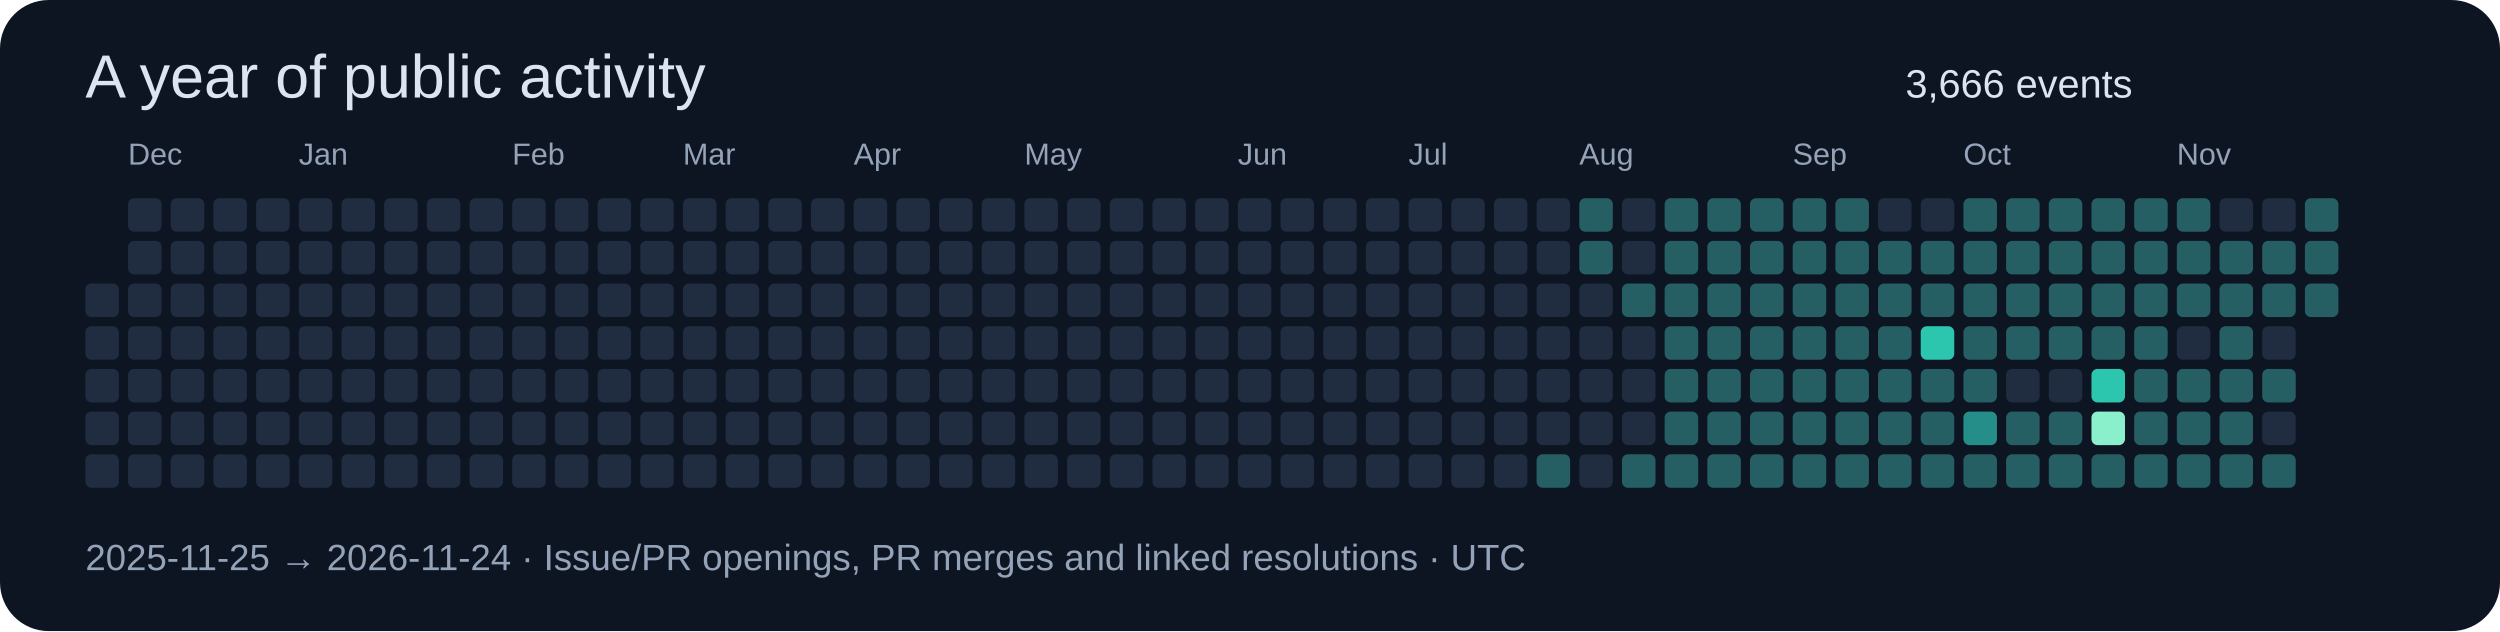
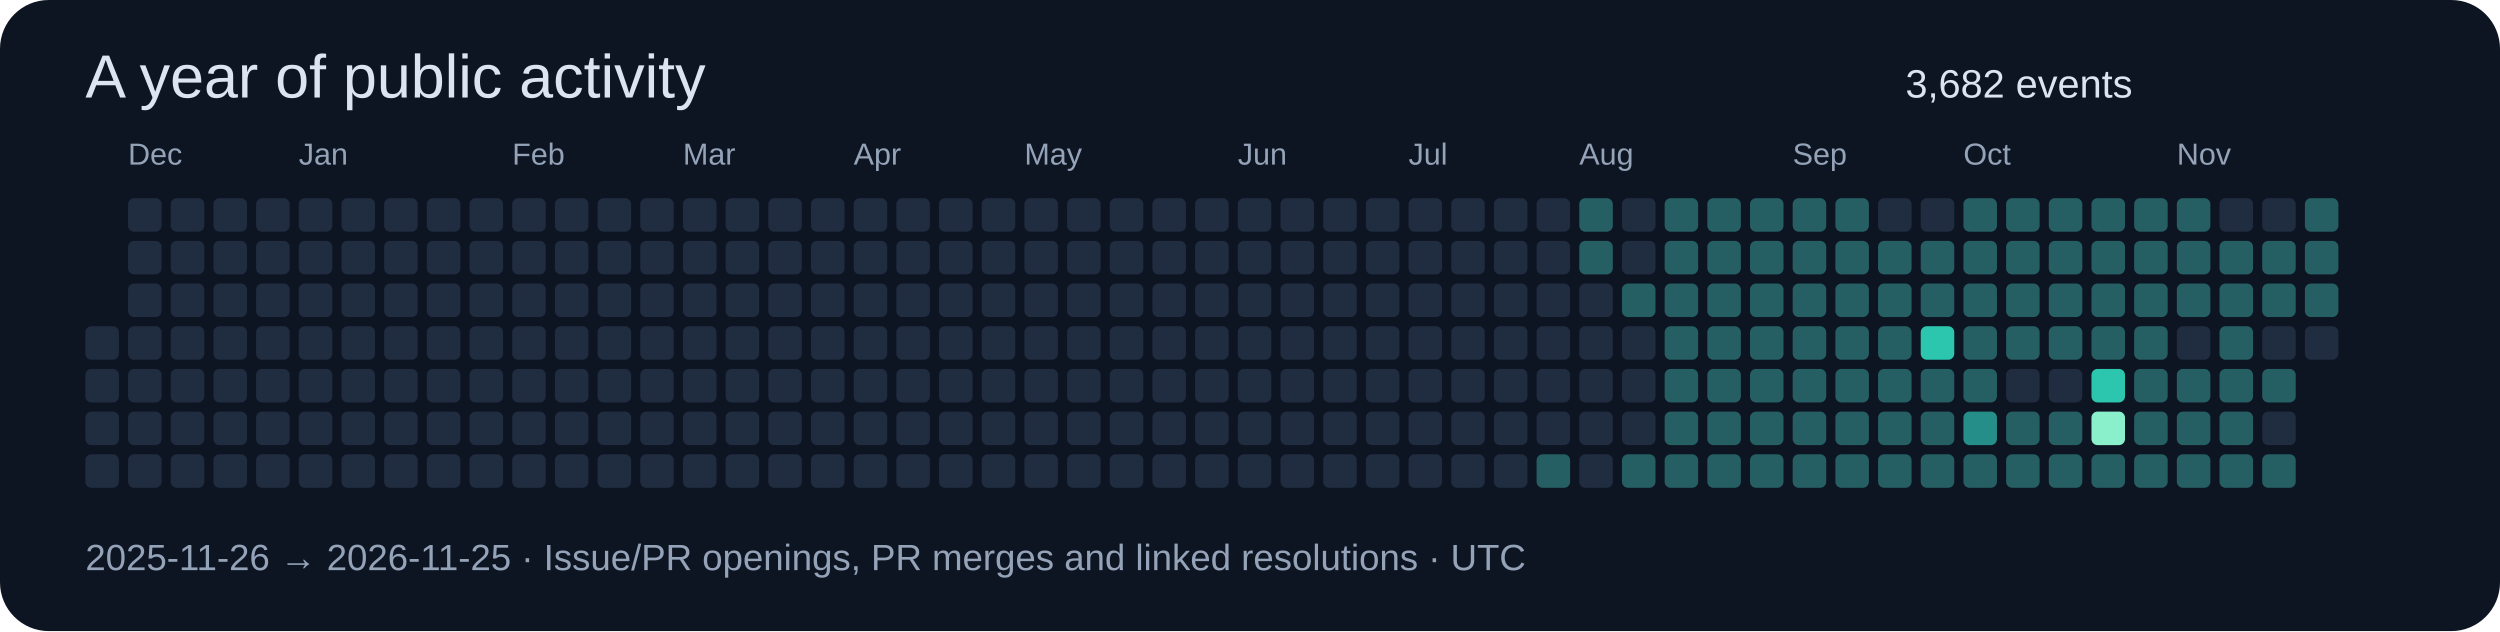
<svg xmlns="http://www.w3.org/2000/svg" width="820" height="207" viewBox="0 0 820 207" role="img">
  <rect width="820" height="207" rx="16" fill="#0d1422" />
  <g font-family="Segoe UI,Arial,sans-serif">
    <text x="28" y="32" font-size="20" fill="#dbe4f0">A year of public activity</text>
-     <text x="625" y="32" font-size="13" fill="#dbe4f0">3,666 events</text>
-     <rect x="28" y="93" width="11" height="11" rx="2" fill="#202c40" />
+     <text x="625" y="32" font-size="13" fill="#dbe4f0">3,682 events</text>
    <rect x="28" y="107" width="11" height="11" rx="2" fill="#202c40" />
    <rect x="28" y="121" width="11" height="11" rx="2" fill="#202c40" />
    <rect x="28" y="135" width="11" height="11" rx="2" fill="#202c40" />
    <rect x="28" y="149" width="11" height="11" rx="2" fill="#202c40" />
    <rect x="42" y="65" width="11" height="11" rx="2" fill="#202c40" />
    <text x="42" y="54" font-size="10" fill="#94a3b8">Dec</text>
    <rect x="42" y="79" width="11" height="11" rx="2" fill="#202c40" />
    <rect x="42" y="93" width="11" height="11" rx="2" fill="#202c40" />
    <rect x="42" y="107" width="11" height="11" rx="2" fill="#202c40" />
    <rect x="42" y="121" width="11" height="11" rx="2" fill="#202c40" />
    <rect x="42" y="135" width="11" height="11" rx="2" fill="#202c40" />
    <rect x="42" y="149" width="11" height="11" rx="2" fill="#202c40" />
    <rect x="56" y="65" width="11" height="11" rx="2" fill="#202c40" />
    <rect x="56" y="79" width="11" height="11" rx="2" fill="#202c40" />
    <rect x="56" y="93" width="11" height="11" rx="2" fill="#202c40" />
    <rect x="56" y="107" width="11" height="11" rx="2" fill="#202c40" />
    <rect x="56" y="121" width="11" height="11" rx="2" fill="#202c40" />
    <rect x="56" y="135" width="11" height="11" rx="2" fill="#202c40" />
    <rect x="56" y="149" width="11" height="11" rx="2" fill="#202c40" />
    <rect x="70" y="65" width="11" height="11" rx="2" fill="#202c40" />
    <rect x="70" y="79" width="11" height="11" rx="2" fill="#202c40" />
    <rect x="70" y="93" width="11" height="11" rx="2" fill="#202c40" />
    <rect x="70" y="107" width="11" height="11" rx="2" fill="#202c40" />
    <rect x="70" y="121" width="11" height="11" rx="2" fill="#202c40" />
    <rect x="70" y="135" width="11" height="11" rx="2" fill="#202c40" />
    <rect x="70" y="149" width="11" height="11" rx="2" fill="#202c40" />
    <rect x="84" y="65" width="11" height="11" rx="2" fill="#202c40" />
    <rect x="84" y="79" width="11" height="11" rx="2" fill="#202c40" />
    <rect x="84" y="93" width="11" height="11" rx="2" fill="#202c40" />
    <rect x="84" y="107" width="11" height="11" rx="2" fill="#202c40" />
    <rect x="84" y="121" width="11" height="11" rx="2" fill="#202c40" />
    <rect x="84" y="135" width="11" height="11" rx="2" fill="#202c40" />
    <rect x="84" y="149" width="11" height="11" rx="2" fill="#202c40" />
    <rect x="98" y="65" width="11" height="11" rx="2" fill="#202c40" />
    <rect x="98" y="79" width="11" height="11" rx="2" fill="#202c40" />
    <rect x="98" y="93" width="11" height="11" rx="2" fill="#202c40" />
    <rect x="98" y="107" width="11" height="11" rx="2" fill="#202c40" />
    <text x="98" y="54" font-size="10" fill="#94a3b8">Jan</text>
    <rect x="98" y="121" width="11" height="11" rx="2" fill="#202c40" />
    <rect x="98" y="135" width="11" height="11" rx="2" fill="#202c40" />
    <rect x="98" y="149" width="11" height="11" rx="2" fill="#202c40" />
    <rect x="112" y="65" width="11" height="11" rx="2" fill="#202c40" />
    <rect x="112" y="79" width="11" height="11" rx="2" fill="#202c40" />
    <rect x="112" y="93" width="11" height="11" rx="2" fill="#202c40" />
    <rect x="112" y="107" width="11" height="11" rx="2" fill="#202c40" />
    <rect x="112" y="121" width="11" height="11" rx="2" fill="#202c40" />
    <rect x="112" y="135" width="11" height="11" rx="2" fill="#202c40" />
    <rect x="112" y="149" width="11" height="11" rx="2" fill="#202c40" />
    <rect x="126" y="65" width="11" height="11" rx="2" fill="#202c40" />
    <rect x="126" y="79" width="11" height="11" rx="2" fill="#202c40" />
    <rect x="126" y="93" width="11" height="11" rx="2" fill="#202c40" />
    <rect x="126" y="107" width="11" height="11" rx="2" fill="#202c40" />
    <rect x="126" y="121" width="11" height="11" rx="2" fill="#202c40" />
    <rect x="126" y="135" width="11" height="11" rx="2" fill="#202c40" />
    <rect x="126" y="149" width="11" height="11" rx="2" fill="#202c40" />
    <rect x="140" y="65" width="11" height="11" rx="2" fill="#202c40" />
    <rect x="140" y="79" width="11" height="11" rx="2" fill="#202c40" />
    <rect x="140" y="93" width="11" height="11" rx="2" fill="#202c40" />
    <rect x="140" y="107" width="11" height="11" rx="2" fill="#202c40" />
    <rect x="140" y="121" width="11" height="11" rx="2" fill="#202c40" />
    <rect x="140" y="135" width="11" height="11" rx="2" fill="#202c40" />
    <rect x="140" y="149" width="11" height="11" rx="2" fill="#202c40" />
    <rect x="154" y="65" width="11" height="11" rx="2" fill="#202c40" />
    <rect x="154" y="79" width="11" height="11" rx="2" fill="#202c40" />
    <rect x="154" y="93" width="11" height="11" rx="2" fill="#202c40" />
    <rect x="154" y="107" width="11" height="11" rx="2" fill="#202c40" />
    <rect x="154" y="121" width="11" height="11" rx="2" fill="#202c40" />
    <rect x="154" y="135" width="11" height="11" rx="2" fill="#202c40" />
    <rect x="154" y="149" width="11" height="11" rx="2" fill="#202c40" />
    <text x="168" y="54" font-size="10" fill="#94a3b8">Feb</text>
    <rect x="168" y="65" width="11" height="11" rx="2" fill="#202c40" />
    <rect x="168" y="79" width="11" height="11" rx="2" fill="#202c40" />
    <rect x="168" y="93" width="11" height="11" rx="2" fill="#202c40" />
    <rect x="168" y="107" width="11" height="11" rx="2" fill="#202c40" />
    <rect x="168" y="121" width="11" height="11" rx="2" fill="#202c40" />
    <rect x="168" y="135" width="11" height="11" rx="2" fill="#202c40" />
    <rect x="168" y="149" width="11" height="11" rx="2" fill="#202c40" />
    <rect x="182" y="65" width="11" height="11" rx="2" fill="#202c40" />
    <rect x="182" y="79" width="11" height="11" rx="2" fill="#202c40" />
    <rect x="182" y="93" width="11" height="11" rx="2" fill="#202c40" />
    <rect x="182" y="107" width="11" height="11" rx="2" fill="#202c40" />
    <rect x="182" y="121" width="11" height="11" rx="2" fill="#202c40" />
    <rect x="182" y="135" width="11" height="11" rx="2" fill="#202c40" />
    <rect x="182" y="149" width="11" height="11" rx="2" fill="#202c40" />
    <rect x="196" y="65" width="11" height="11" rx="2" fill="#202c40" />
    <rect x="196" y="79" width="11" height="11" rx="2" fill="#202c40" />
    <rect x="196" y="93" width="11" height="11" rx="2" fill="#202c40" />
    <rect x="196" y="107" width="11" height="11" rx="2" fill="#202c40" />
    <rect x="196" y="121" width="11" height="11" rx="2" fill="#202c40" />
    <rect x="196" y="135" width="11" height="11" rx="2" fill="#202c40" />
    <rect x="196" y="149" width="11" height="11" rx="2" fill="#202c40" />
    <rect x="210" y="65" width="11" height="11" rx="2" fill="#202c40" />
    <rect x="210" y="79" width="11" height="11" rx="2" fill="#202c40" />
    <rect x="210" y="93" width="11" height="11" rx="2" fill="#202c40" />
    <rect x="210" y="107" width="11" height="11" rx="2" fill="#202c40" />
    <rect x="210" y="121" width="11" height="11" rx="2" fill="#202c40" />
    <rect x="210" y="135" width="11" height="11" rx="2" fill="#202c40" />
    <rect x="210" y="149" width="11" height="11" rx="2" fill="#202c40" />
    <text x="224" y="54" font-size="10" fill="#94a3b8">Mar</text>
    <rect x="224" y="65" width="11" height="11" rx="2" fill="#202c40" />
    <rect x="224" y="79" width="11" height="11" rx="2" fill="#202c40" />
    <rect x="224" y="93" width="11" height="11" rx="2" fill="#202c40" />
    <rect x="224" y="107" width="11" height="11" rx="2" fill="#202c40" />
    <rect x="224" y="121" width="11" height="11" rx="2" fill="#202c40" />
    <rect x="224" y="135" width="11" height="11" rx="2" fill="#202c40" />
    <rect x="224" y="149" width="11" height="11" rx="2" fill="#202c40" />
    <rect x="238" y="65" width="11" height="11" rx="2" fill="#202c40" />
    <rect x="238" y="79" width="11" height="11" rx="2" fill="#202c40" />
    <rect x="238" y="93" width="11" height="11" rx="2" fill="#202c40" />
    <rect x="238" y="107" width="11" height="11" rx="2" fill="#202c40" />
    <rect x="238" y="121" width="11" height="11" rx="2" fill="#202c40" />
    <rect x="238" y="135" width="11" height="11" rx="2" fill="#202c40" />
    <rect x="238" y="149" width="11" height="11" rx="2" fill="#202c40" />
    <rect x="252" y="65" width="11" height="11" rx="2" fill="#202c40" />
    <rect x="252" y="79" width="11" height="11" rx="2" fill="#202c40" />
    <rect x="252" y="93" width="11" height="11" rx="2" fill="#202c40" />
    <rect x="252" y="107" width="11" height="11" rx="2" fill="#202c40" />
    <rect x="252" y="121" width="11" height="11" rx="2" fill="#202c40" />
    <rect x="252" y="135" width="11" height="11" rx="2" fill="#202c40" />
    <rect x="252" y="149" width="11" height="11" rx="2" fill="#202c40" />
    <rect x="266" y="65" width="11" height="11" rx="2" fill="#202c40" />
    <rect x="266" y="79" width="11" height="11" rx="2" fill="#202c40" />
    <rect x="266" y="93" width="11" height="11" rx="2" fill="#202c40" />
    <rect x="266" y="107" width="11" height="11" rx="2" fill="#202c40" />
    <rect x="266" y="121" width="11" height="11" rx="2" fill="#202c40" />
    <rect x="266" y="135" width="11" height="11" rx="2" fill="#202c40" />
    <rect x="266" y="149" width="11" height="11" rx="2" fill="#202c40" />
    <rect x="280" y="65" width="11" height="11" rx="2" fill="#202c40" />
    <rect x="280" y="79" width="11" height="11" rx="2" fill="#202c40" />
    <rect x="280" y="93" width="11" height="11" rx="2" fill="#202c40" />
    <text x="280" y="54" font-size="10" fill="#94a3b8">Apr</text>
    <rect x="280" y="107" width="11" height="11" rx="2" fill="#202c40" />
    <rect x="280" y="121" width="11" height="11" rx="2" fill="#202c40" />
    <rect x="280" y="135" width="11" height="11" rx="2" fill="#202c40" />
    <rect x="280" y="149" width="11" height="11" rx="2" fill="#202c40" />
    <rect x="294" y="65" width="11" height="11" rx="2" fill="#202c40" />
    <rect x="294" y="79" width="11" height="11" rx="2" fill="#202c40" />
    <rect x="294" y="93" width="11" height="11" rx="2" fill="#202c40" />
    <rect x="294" y="107" width="11" height="11" rx="2" fill="#202c40" />
    <rect x="294" y="121" width="11" height="11" rx="2" fill="#202c40" />
    <rect x="294" y="135" width="11" height="11" rx="2" fill="#202c40" />
    <rect x="294" y="149" width="11" height="11" rx="2" fill="#202c40" />
    <rect x="308" y="65" width="11" height="11" rx="2" fill="#202c40" />
    <rect x="308" y="79" width="11" height="11" rx="2" fill="#202c40" />
    <rect x="308" y="93" width="11" height="11" rx="2" fill="#202c40" />
    <rect x="308" y="107" width="11" height="11" rx="2" fill="#202c40" />
    <rect x="308" y="121" width="11" height="11" rx="2" fill="#202c40" />
    <rect x="308" y="135" width="11" height="11" rx="2" fill="#202c40" />
    <rect x="308" y="149" width="11" height="11" rx="2" fill="#202c40" />
    <rect x="322" y="65" width="11" height="11" rx="2" fill="#202c40" />
    <rect x="322" y="79" width="11" height="11" rx="2" fill="#202c40" />
    <rect x="322" y="93" width="11" height="11" rx="2" fill="#202c40" />
    <rect x="322" y="107" width="11" height="11" rx="2" fill="#202c40" />
    <rect x="322" y="121" width="11" height="11" rx="2" fill="#202c40" />
    <rect x="322" y="135" width="11" height="11" rx="2" fill="#202c40" />
    <rect x="322" y="149" width="11" height="11" rx="2" fill="#202c40" />
    <rect x="336" y="65" width="11" height="11" rx="2" fill="#202c40" />
    <rect x="336" y="79" width="11" height="11" rx="2" fill="#202c40" />
    <rect x="336" y="93" width="11" height="11" rx="2" fill="#202c40" />
    <rect x="336" y="107" width="11" height="11" rx="2" fill="#202c40" />
    <rect x="336" y="121" width="11" height="11" rx="2" fill="#202c40" />
    <text x="336" y="54" font-size="10" fill="#94a3b8">May</text>
    <rect x="336" y="135" width="11" height="11" rx="2" fill="#202c40" />
    <rect x="336" y="149" width="11" height="11" rx="2" fill="#202c40" />
    <rect x="350" y="65" width="11" height="11" rx="2" fill="#202c40" />
    <rect x="350" y="79" width="11" height="11" rx="2" fill="#202c40" />
    <rect x="350" y="93" width="11" height="11" rx="2" fill="#202c40" />
    <rect x="350" y="107" width="11" height="11" rx="2" fill="#202c40" />
    <rect x="350" y="121" width="11" height="11" rx="2" fill="#202c40" />
    <rect x="350" y="135" width="11" height="11" rx="2" fill="#202c40" />
    <rect x="350" y="149" width="11" height="11" rx="2" fill="#202c40" />
    <rect x="364" y="65" width="11" height="11" rx="2" fill="#202c40" />
    <rect x="364" y="79" width="11" height="11" rx="2" fill="#202c40" />
    <rect x="364" y="93" width="11" height="11" rx="2" fill="#202c40" />
    <rect x="364" y="107" width="11" height="11" rx="2" fill="#202c40" />
    <rect x="364" y="121" width="11" height="11" rx="2" fill="#202c40" />
    <rect x="364" y="135" width="11" height="11" rx="2" fill="#202c40" />
    <rect x="364" y="149" width="11" height="11" rx="2" fill="#202c40" />
    <rect x="378" y="65" width="11" height="11" rx="2" fill="#202c40" />
    <rect x="378" y="79" width="11" height="11" rx="2" fill="#202c40" />
    <rect x="378" y="93" width="11" height="11" rx="2" fill="#202c40" />
    <rect x="378" y="107" width="11" height="11" rx="2" fill="#202c40" />
    <rect x="378" y="121" width="11" height="11" rx="2" fill="#202c40" />
    <rect x="378" y="135" width="11" height="11" rx="2" fill="#202c40" />
    <rect x="378" y="149" width="11" height="11" rx="2" fill="#202c40" />
    <rect x="392" y="65" width="11" height="11" rx="2" fill="#202c40" />
    <rect x="392" y="79" width="11" height="11" rx="2" fill="#202c40" />
    <rect x="392" y="93" width="11" height="11" rx="2" fill="#202c40" />
    <rect x="392" y="107" width="11" height="11" rx="2" fill="#202c40" />
    <rect x="392" y="121" width="11" height="11" rx="2" fill="#202c40" />
    <rect x="392" y="135" width="11" height="11" rx="2" fill="#202c40" />
    <rect x="392" y="149" width="11" height="11" rx="2" fill="#202c40" />
    <rect x="406" y="65" width="11" height="11" rx="2" fill="#202c40" />
    <text x="406" y="54" font-size="10" fill="#94a3b8">Jun</text>
    <rect x="406" y="79" width="11" height="11" rx="2" fill="#202c40" />
    <rect x="406" y="93" width="11" height="11" rx="2" fill="#202c40" />
    <rect x="406" y="107" width="11" height="11" rx="2" fill="#202c40" />
    <rect x="406" y="121" width="11" height="11" rx="2" fill="#202c40" />
    <rect x="406" y="135" width="11" height="11" rx="2" fill="#202c40" />
    <rect x="406" y="149" width="11" height="11" rx="2" fill="#202c40" />
    <rect x="420" y="65" width="11" height="11" rx="2" fill="#202c40" />
    <rect x="420" y="79" width="11" height="11" rx="2" fill="#202c40" />
    <rect x="420" y="93" width="11" height="11" rx="2" fill="#202c40" />
    <rect x="420" y="107" width="11" height="11" rx="2" fill="#202c40" />
    <rect x="420" y="121" width="11" height="11" rx="2" fill="#202c40" />
    <rect x="420" y="135" width="11" height="11" rx="2" fill="#202c40" />
    <rect x="420" y="149" width="11" height="11" rx="2" fill="#202c40" />
    <rect x="434" y="65" width="11" height="11" rx="2" fill="#202c40" />
    <rect x="434" y="79" width="11" height="11" rx="2" fill="#202c40" />
    <rect x="434" y="93" width="11" height="11" rx="2" fill="#202c40" />
    <rect x="434" y="107" width="11" height="11" rx="2" fill="#202c40" />
    <rect x="434" y="121" width="11" height="11" rx="2" fill="#202c40" />
    <rect x="434" y="135" width="11" height="11" rx="2" fill="#202c40" />
    <rect x="434" y="149" width="11" height="11" rx="2" fill="#202c40" />
    <rect x="448" y="65" width="11" height="11" rx="2" fill="#202c40" />
    <rect x="448" y="79" width="11" height="11" rx="2" fill="#202c40" />
    <rect x="448" y="93" width="11" height="11" rx="2" fill="#202c40" />
    <rect x="448" y="107" width="11" height="11" rx="2" fill="#202c40" />
    <rect x="448" y="121" width="11" height="11" rx="2" fill="#202c40" />
    <rect x="448" y="135" width="11" height="11" rx="2" fill="#202c40" />
    <rect x="448" y="149" width="11" height="11" rx="2" fill="#202c40" />
    <rect x="462" y="65" width="11" height="11" rx="2" fill="#202c40" />
    <rect x="462" y="79" width="11" height="11" rx="2" fill="#202c40" />
    <rect x="462" y="93" width="11" height="11" rx="2" fill="#202c40" />
    <text x="462" y="54" font-size="10" fill="#94a3b8">Jul</text>
    <rect x="462" y="107" width="11" height="11" rx="2" fill="#202c40" />
    <rect x="462" y="121" width="11" height="11" rx="2" fill="#202c40" />
    <rect x="462" y="135" width="11" height="11" rx="2" fill="#202c40" />
    <rect x="462" y="149" width="11" height="11" rx="2" fill="#202c40" />
    <rect x="476" y="65" width="11" height="11" rx="2" fill="#202c40" />
    <rect x="476" y="79" width="11" height="11" rx="2" fill="#202c40" />
    <rect x="476" y="93" width="11" height="11" rx="2" fill="#202c40" />
    <rect x="476" y="107" width="11" height="11" rx="2" fill="#202c40" />
    <rect x="476" y="121" width="11" height="11" rx="2" fill="#202c40" />
    <rect x="476" y="135" width="11" height="11" rx="2" fill="#202c40" />
    <rect x="476" y="149" width="11" height="11" rx="2" fill="#202c40" />
    <rect x="490" y="65" width="11" height="11" rx="2" fill="#202c40" />
    <rect x="490" y="79" width="11" height="11" rx="2" fill="#202c40" />
    <rect x="490" y="93" width="11" height="11" rx="2" fill="#202c40" />
    <rect x="490" y="107" width="11" height="11" rx="2" fill="#202c40" />
    <rect x="490" y="121" width="11" height="11" rx="2" fill="#202c40" />
    <rect x="490" y="135" width="11" height="11" rx="2" fill="#202c40" />
    <rect x="490" y="149" width="11" height="11" rx="2" fill="#202c40" />
    <rect x="504" y="65" width="11" height="11" rx="2" fill="#202c40" />
    <rect x="504" y="79" width="11" height="11" rx="2" fill="#202c40" />
    <rect x="504" y="93" width="11" height="11" rx="2" fill="#202c40" />
    <rect x="504" y="107" width="11" height="11" rx="2" fill="#202c40" />
    <rect x="504" y="121" width="11" height="11" rx="2" fill="#202c40" />
    <rect x="504" y="135" width="11" height="11" rx="2" fill="#202c40" />
    <rect x="504" y="149" width="11" height="11" rx="2" fill="#255e63" />
    <rect x="518" y="65" width="11" height="11" rx="2" fill="#255e63" />
    <rect x="518" y="79" width="11" height="11" rx="2" fill="#255e63" />
    <rect x="518" y="93" width="11" height="11" rx="2" fill="#202c40" />
    <rect x="518" y="107" width="11" height="11" rx="2" fill="#202c40" />
    <rect x="518" y="121" width="11" height="11" rx="2" fill="#202c40" />
    <rect x="518" y="135" width="11" height="11" rx="2" fill="#202c40" />
    <text x="518" y="54" font-size="10" fill="#94a3b8">Aug</text>
    <rect x="518" y="149" width="11" height="11" rx="2" fill="#202c40" />
    <rect x="532" y="65" width="11" height="11" rx="2" fill="#202c40" />
    <rect x="532" y="79" width="11" height="11" rx="2" fill="#202c40" />
    <rect x="532" y="93" width="11" height="11" rx="2" fill="#255e63" />
    <rect x="532" y="107" width="11" height="11" rx="2" fill="#202c40" />
    <rect x="532" y="121" width="11" height="11" rx="2" fill="#202c40" />
    <rect x="532" y="135" width="11" height="11" rx="2" fill="#202c40" />
    <rect x="532" y="149" width="11" height="11" rx="2" fill="#255e63" />
    <rect x="546" y="65" width="11" height="11" rx="2" fill="#255e63" />
    <rect x="546" y="79" width="11" height="11" rx="2" fill="#255e63" />
    <rect x="546" y="93" width="11" height="11" rx="2" fill="#255e63" />
    <rect x="546" y="107" width="11" height="11" rx="2" fill="#255e63" />
    <rect x="546" y="121" width="11" height="11" rx="2" fill="#255e63" />
    <rect x="546" y="135" width="11" height="11" rx="2" fill="#255e63" />
    <rect x="546" y="149" width="11" height="11" rx="2" fill="#255e63" />
    <rect x="560" y="65" width="11" height="11" rx="2" fill="#255e63" />
    <rect x="560" y="79" width="11" height="11" rx="2" fill="#255e63" />
    <rect x="560" y="93" width="11" height="11" rx="2" fill="#255e63" />
    <rect x="560" y="107" width="11" height="11" rx="2" fill="#255e63" />
    <rect x="560" y="121" width="11" height="11" rx="2" fill="#255e63" />
    <rect x="560" y="135" width="11" height="11" rx="2" fill="#255e63" />
    <rect x="560" y="149" width="11" height="11" rx="2" fill="#255e63" />
    <rect x="574" y="65" width="11" height="11" rx="2" fill="#255e63" />
    <rect x="574" y="79" width="11" height="11" rx="2" fill="#255e63" />
    <rect x="574" y="93" width="11" height="11" rx="2" fill="#255e63" />
    <rect x="574" y="107" width="11" height="11" rx="2" fill="#255e63" />
    <rect x="574" y="121" width="11" height="11" rx="2" fill="#255e63" />
    <rect x="574" y="135" width="11" height="11" rx="2" fill="#255e63" />
    <rect x="574" y="149" width="11" height="11" rx="2" fill="#255e63" />
    <rect x="588" y="65" width="11" height="11" rx="2" fill="#255e63" />
    <rect x="588" y="79" width="11" height="11" rx="2" fill="#255e63" />
    <text x="588" y="54" font-size="10" fill="#94a3b8">Sep</text>
    <rect x="588" y="93" width="11" height="11" rx="2" fill="#255e63" />
    <rect x="588" y="107" width="11" height="11" rx="2" fill="#255e63" />
    <rect x="588" y="121" width="11" height="11" rx="2" fill="#255e63" />
    <rect x="588" y="135" width="11" height="11" rx="2" fill="#255e63" />
    <rect x="588" y="149" width="11" height="11" rx="2" fill="#255e63" />
    <rect x="602" y="65" width="11" height="11" rx="2" fill="#255e63" />
    <rect x="602" y="79" width="11" height="11" rx="2" fill="#255e63" />
    <rect x="602" y="93" width="11" height="11" rx="2" fill="#255e63" />
    <rect x="602" y="107" width="11" height="11" rx="2" fill="#255e63" />
    <rect x="602" y="121" width="11" height="11" rx="2" fill="#255e63" />
    <rect x="602" y="135" width="11" height="11" rx="2" fill="#255e63" />
    <rect x="602" y="149" width="11" height="11" rx="2" fill="#255e63" />
    <rect x="616" y="65" width="11" height="11" rx="2" fill="#202c40" />
    <rect x="616" y="79" width="11" height="11" rx="2" fill="#255e63" />
    <rect x="616" y="93" width="11" height="11" rx="2" fill="#255e63" />
    <rect x="616" y="107" width="11" height="11" rx="2" fill="#255e63" />
    <rect x="616" y="121" width="11" height="11" rx="2" fill="#255e63" />
    <rect x="616" y="135" width="11" height="11" rx="2" fill="#255e63" />
    <rect x="616" y="149" width="11" height="11" rx="2" fill="#255e63" />
    <rect x="630" y="65" width="11" height="11" rx="2" fill="#202c40" />
    <rect x="630" y="79" width="11" height="11" rx="2" fill="#255e63" />
    <rect x="630" y="93" width="11" height="11" rx="2" fill="#255e63" />
    <rect x="630" y="107" width="11" height="11" rx="2" fill="#2cc5ae" />
    <rect x="630" y="121" width="11" height="11" rx="2" fill="#255e63" />
    <rect x="630" y="135" width="11" height="11" rx="2" fill="#255e63" />
    <rect x="630" y="149" width="11" height="11" rx="2" fill="#255e63" />
    <rect x="644" y="65" width="11" height="11" rx="2" fill="#255e63" />
    <rect x="644" y="79" width="11" height="11" rx="2" fill="#255e63" />
    <rect x="644" y="93" width="11" height="11" rx="2" fill="#255e63" />
    <rect x="644" y="107" width="11" height="11" rx="2" fill="#255e63" />
    <text x="644" y="54" font-size="10" fill="#94a3b8">Oct</text>
    <rect x="644" y="121" width="11" height="11" rx="2" fill="#255e63" />
    <rect x="644" y="135" width="11" height="11" rx="2" fill="#268e88" />
    <rect x="644" y="149" width="11" height="11" rx="2" fill="#255e63" />
    <rect x="658" y="65" width="11" height="11" rx="2" fill="#255e63" />
    <rect x="658" y="79" width="11" height="11" rx="2" fill="#255e63" />
    <rect x="658" y="93" width="11" height="11" rx="2" fill="#255e63" />
    <rect x="658" y="107" width="11" height="11" rx="2" fill="#255e63" />
    <rect x="658" y="121" width="11" height="11" rx="2" fill="#202c40" />
    <rect x="658" y="135" width="11" height="11" rx="2" fill="#255e63" />
    <rect x="658" y="149" width="11" height="11" rx="2" fill="#255e63" />
    <rect x="672" y="65" width="11" height="11" rx="2" fill="#255e63" />
    <rect x="672" y="79" width="11" height="11" rx="2" fill="#255e63" />
    <rect x="672" y="93" width="11" height="11" rx="2" fill="#255e63" />
    <rect x="672" y="107" width="11" height="11" rx="2" fill="#255e63" />
    <rect x="672" y="121" width="11" height="11" rx="2" fill="#202c40" />
    <rect x="672" y="135" width="11" height="11" rx="2" fill="#255e63" />
    <rect x="672" y="149" width="11" height="11" rx="2" fill="#255e63" />
    <rect x="686" y="65" width="11" height="11" rx="2" fill="#255e63" />
    <rect x="686" y="79" width="11" height="11" rx="2" fill="#255e63" />
    <rect x="686" y="93" width="11" height="11" rx="2" fill="#255e63" />
    <rect x="686" y="107" width="11" height="11" rx="2" fill="#255e63" />
    <rect x="686" y="121" width="11" height="11" rx="2" fill="#2cc5ae" />
    <rect x="686" y="135" width="11" height="11" rx="2" fill="#8af0cc" />
    <rect x="686" y="149" width="11" height="11" rx="2" fill="#255e63" />
    <rect x="700" y="65" width="11" height="11" rx="2" fill="#255e63" />
    <rect x="700" y="79" width="11" height="11" rx="2" fill="#255e63" />
    <rect x="700" y="93" width="11" height="11" rx="2" fill="#255e63" />
    <rect x="700" y="107" width="11" height="11" rx="2" fill="#255e63" />
    <rect x="700" y="121" width="11" height="11" rx="2" fill="#255e63" />
    <rect x="700" y="135" width="11" height="11" rx="2" fill="#255e63" />
    <rect x="700" y="149" width="11" height="11" rx="2" fill="#255e63" />
    <text x="714" y="54" font-size="10" fill="#94a3b8">Nov</text>
    <rect x="714" y="65" width="11" height="11" rx="2" fill="#255e63" />
    <rect x="714" y="79" width="11" height="11" rx="2" fill="#255e63" />
    <rect x="714" y="93" width="11" height="11" rx="2" fill="#255e63" />
    <rect x="714" y="107" width="11" height="11" rx="2" fill="#202c40" />
    <rect x="714" y="121" width="11" height="11" rx="2" fill="#255e63" />
    <rect x="714" y="135" width="11" height="11" rx="2" fill="#255e63" />
    <rect x="714" y="149" width="11" height="11" rx="2" fill="#255e63" />
    <rect x="728" y="65" width="11" height="11" rx="2" fill="#202c40" />
    <rect x="728" y="79" width="11" height="11" rx="2" fill="#255e63" />
    <rect x="728" y="93" width="11" height="11" rx="2" fill="#255e63" />
    <rect x="728" y="107" width="11" height="11" rx="2" fill="#255e63" />
    <rect x="728" y="121" width="11" height="11" rx="2" fill="#255e63" />
    <rect x="728" y="135" width="11" height="11" rx="2" fill="#255e63" />
    <rect x="728" y="149" width="11" height="11" rx="2" fill="#255e63" />
    <rect x="742" y="65" width="11" height="11" rx="2" fill="#202c40" />
    <rect x="742" y="79" width="11" height="11" rx="2" fill="#255e63" />
    <rect x="742" y="93" width="11" height="11" rx="2" fill="#255e63" />
    <rect x="742" y="107" width="11" height="11" rx="2" fill="#202c40" />
    <rect x="742" y="121" width="11" height="11" rx="2" fill="#255e63" />
    <rect x="742" y="135" width="11" height="11" rx="2" fill="#202c40" />
    <rect x="742" y="149" width="11" height="11" rx="2" fill="#255e63" />
    <rect x="756" y="65" width="11" height="11" rx="2" fill="#255e63" />
    <rect x="756" y="79" width="11" height="11" rx="2" fill="#255e63" />
    <rect x="756" y="93" width="11" height="11" rx="2" fill="#255e63" />
-     <text x="28" y="187" font-size="12" fill="#94a3b8">2025-11-25 → 2026-11-24 · Issue/PR openings, PR merges and linked resolutions · UTC</text>
+     <rect x="756" y="107" width="11" height="11" rx="2" fill="#202c40" />
+     <text x="28" y="187" font-size="12" fill="#94a3b8">2025-11-26 → 2026-11-25 · Issue/PR openings, PR merges and linked resolutions · UTC</text>
  </g>
</svg>
